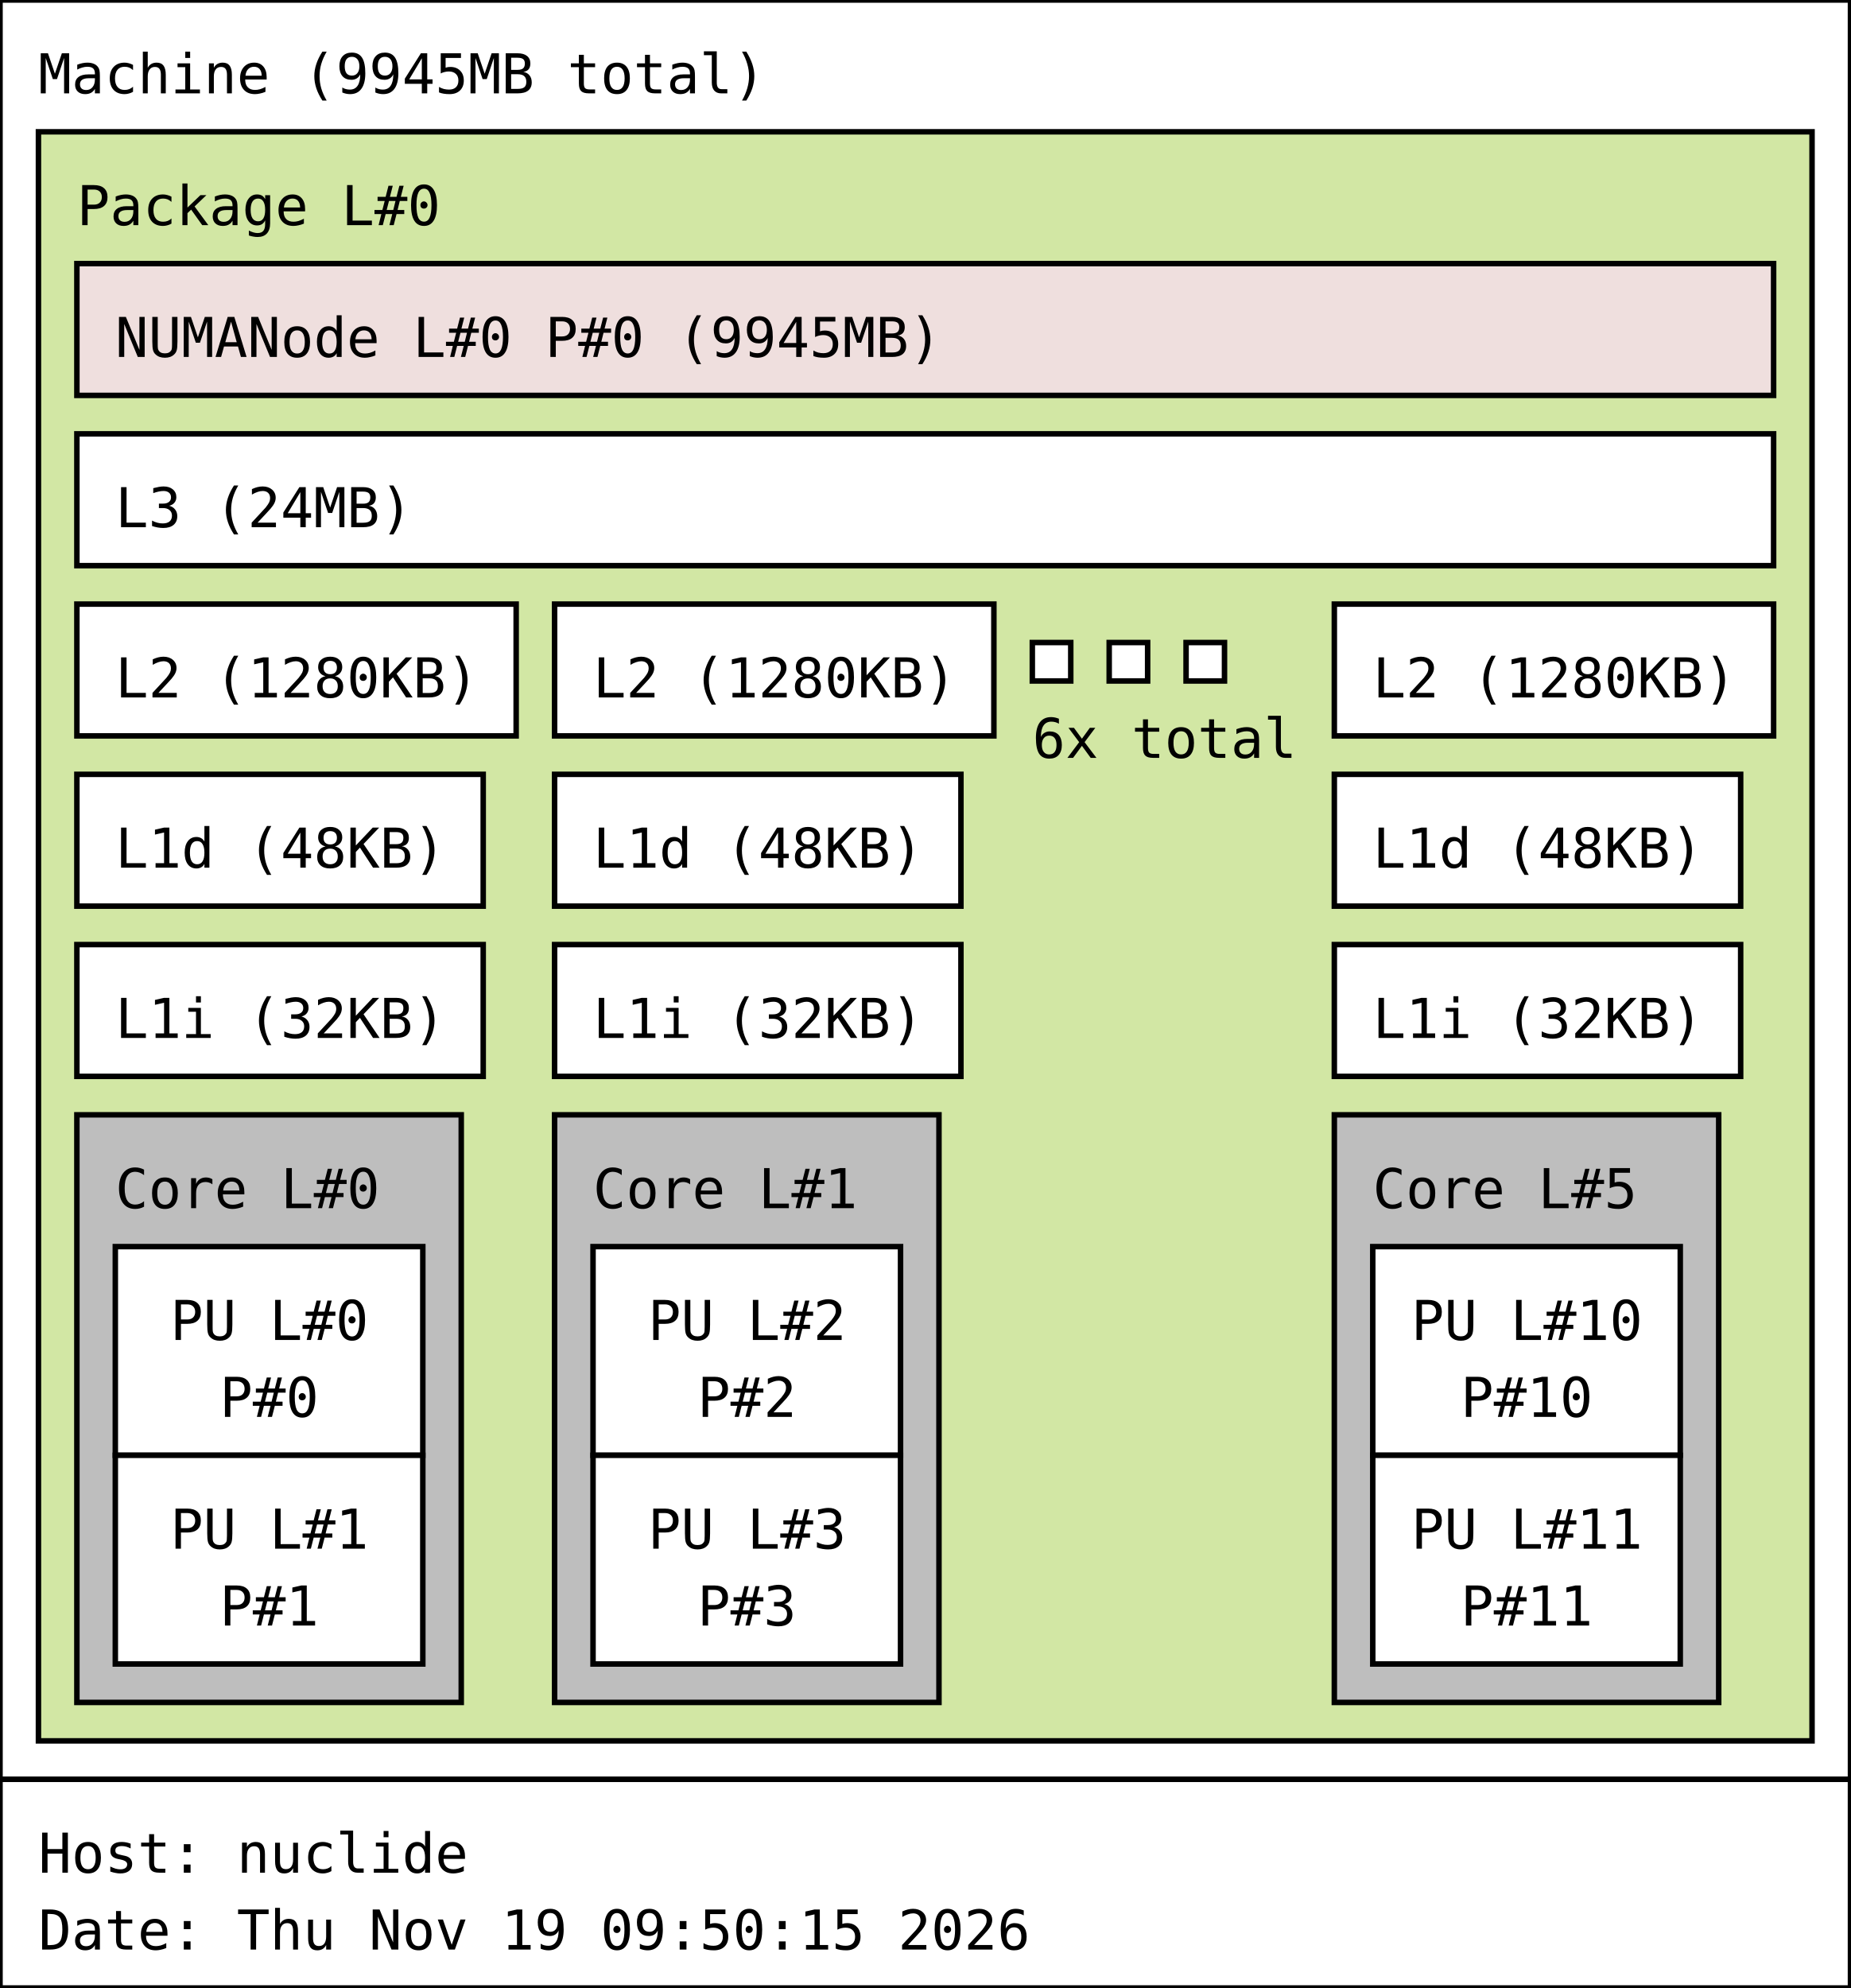
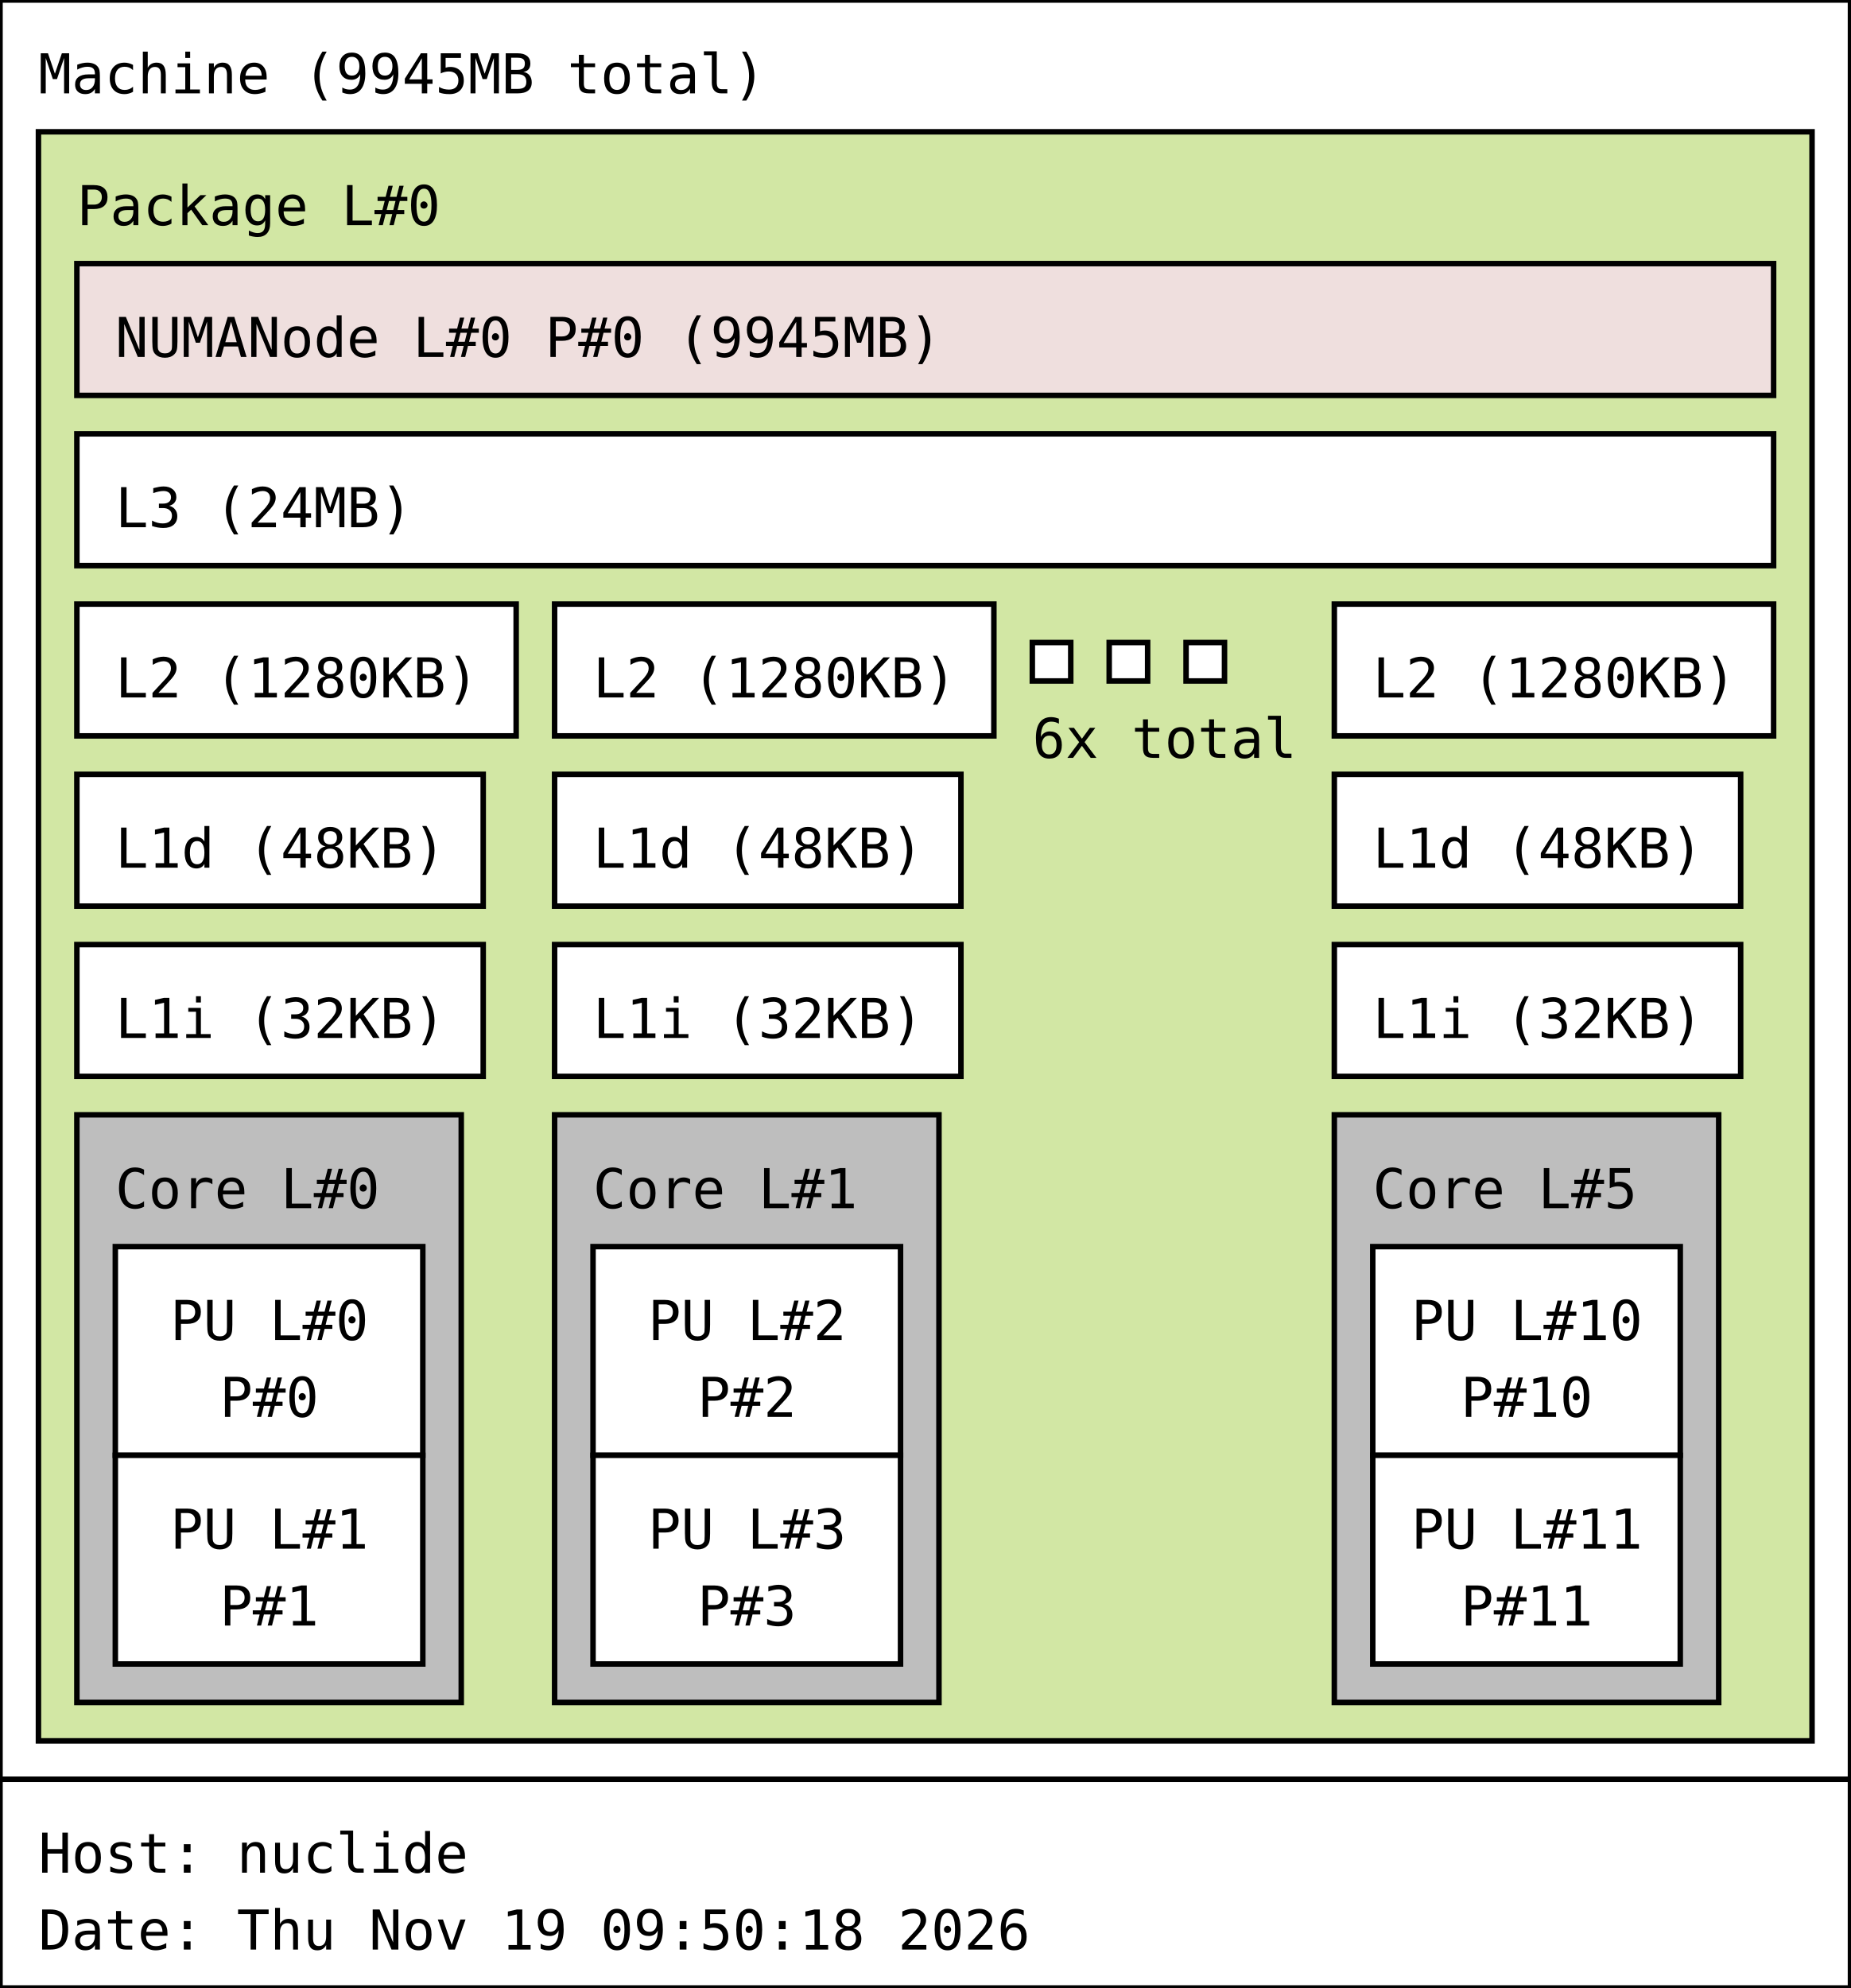
<svg xmlns="http://www.w3.org/2000/svg" width="337px" height="362px" viewBox="0 0 337px 362px" version="1.1">
  <rect id="Machine_0_rect" class="Machine" x="0" y="0" width="337" height="324" fill="rgb(255,255,255)" stroke="rgb(0,0,0)" stroke-width="1" />
  <text id="Machine_0_text" class="Machine" font-family="Monospace" x="7" y="17" fill="rgb(0,0,0)" font-size="10px">Machine (9945MB total)</text>
  <rect id="Package_0_rect" class="Package" x="7" y="24" width="323" height="293" fill="rgb(210,231,164)" stroke="rgb(0,0,0)" stroke-width="1" />
  <text id="Package_0_text" class="Package" font-family="Monospace" x="14" y="41" fill="rgb(0,0,0)" font-size="10px">Package L#0</text>
  <rect id="L3_0_rect" class="L3" x="14" y="79" width="309" height="24" fill="rgb(255,255,255)" stroke="rgb(0,0,0)" stroke-width="1" />
  <text id="L3_0_text" class="L3" font-family="Monospace" x="21" y="96" fill="rgb(0,0,0)" font-size="10px">L3 (24MB)</text>
  <rect id="L2_0_rect" class="L2" x="14" y="110" width="80" height="24" fill="rgb(255,255,255)" stroke="rgb(0,0,0)" stroke-width="1" />
  <text id="L2_0_text" class="L2" font-family="Monospace" x="21" y="127" fill="rgb(0,0,0)" font-size="10px">L2 (1280KB)</text>
  <rect id="L1d_0_rect" class="L1d" x="14" y="141" width="74" height="24" fill="rgb(255,255,255)" stroke="rgb(0,0,0)" stroke-width="1" />
  <text id="L1d_0_text" class="L1d" font-family="Monospace" x="21" y="158" fill="rgb(0,0,0)" font-size="10px">L1d (48KB)</text>
  <rect id="L1i_0_rect" class="L1i" x="14" y="172" width="74" height="24" fill="rgb(255,255,255)" stroke="rgb(0,0,0)" stroke-width="1" />
  <text id="L1i_0_text" class="L1i" font-family="Monospace" x="21" y="189" fill="rgb(0,0,0)" font-size="10px">L1i (32KB)</text>
  <rect id="Core_0_rect" class="Core" x="14" y="203" width="70" height="107" fill="rgb(190,190,190)" stroke="rgb(0,0,0)" stroke-width="1" />
  <text id="Core_0_text" class="Core" font-family="Monospace" x="21" y="220" fill="rgb(0,0,0)" font-size="10px">Core L#0</text>
  <rect id="PU_0_rect" class="PU" x="21" y="227" width="56" height="38" fill="rgb(255,255,255)" stroke="rgb(0,0,0)" stroke-width="1" />
  <text id="PU_0_text" class="PU" font-family="Monospace" x="31" y="244" fill="rgb(0,0,0)" font-size="10px">PU L#0</text>
  <text id="PU_0_text_1" class="PU" font-family="Monospace" x="40" y="258" fill="rgb(0,0,0)" font-size="10px">P#0</text>
  <rect id="PU_1_rect" class="PU" x="21" y="265" width="56" height="38" fill="rgb(255,255,255)" stroke="rgb(0,0,0)" stroke-width="1" />
  <text id="PU_1_text" class="PU" font-family="Monospace" x="31" y="282" fill="rgb(0,0,0)" font-size="10px">PU L#1</text>
  <text id="PU_1_text_1" class="PU" font-family="Monospace" x="40" y="296" fill="rgb(0,0,0)" font-size="10px">P#1</text>
  <rect id="L2_1_rect" class="L2" x="101" y="110" width="80" height="24" fill="rgb(255,255,255)" stroke="rgb(0,0,0)" stroke-width="1" />
  <text id="L2_1_text" class="L2" font-family="Monospace" x="108" y="127" fill="rgb(0,0,0)" font-size="10px">L2 (1280KB)</text>
  <rect id="L1d_1_rect" class="L1d" x="101" y="141" width="74" height="24" fill="rgb(255,255,255)" stroke="rgb(0,0,0)" stroke-width="1" />
  <text id="L1d_1_text" class="L1d" font-family="Monospace" x="108" y="158" fill="rgb(0,0,0)" font-size="10px">L1d (48KB)</text>
  <rect id="L1i_1_rect" class="L1i" x="101" y="172" width="74" height="24" fill="rgb(255,255,255)" stroke="rgb(0,0,0)" stroke-width="1" />
  <text id="L1i_1_text" class="L1i" font-family="Monospace" x="108" y="189" fill="rgb(0,0,0)" font-size="10px">L1i (32KB)</text>
  <rect id="Core_1_rect" class="Core" x="101" y="203" width="70" height="107" fill="rgb(190,190,190)" stroke="rgb(0,0,0)" stroke-width="1" />
  <text id="Core_1_text" class="Core" font-family="Monospace" x="108" y="220" fill="rgb(0,0,0)" font-size="10px">Core L#1</text>
  <rect id="PU_2_rect" class="PU" x="108" y="227" width="56" height="38" fill="rgb(255,255,255)" stroke="rgb(0,0,0)" stroke-width="1" />
  <text id="PU_2_text" class="PU" font-family="Monospace" x="118" y="244" fill="rgb(0,0,0)" font-size="10px">PU L#2</text>
  <text id="PU_2_text_1" class="PU" font-family="Monospace" x="127" y="258" fill="rgb(0,0,0)" font-size="10px">P#2</text>
  <rect id="PU_3_rect" class="PU" x="108" y="265" width="56" height="38" fill="rgb(255,255,255)" stroke="rgb(0,0,0)" stroke-width="1" />
  <text id="PU_3_text" class="PU" font-family="Monospace" x="118" y="282" fill="rgb(0,0,0)" font-size="10px">PU L#3</text>
  <text id="PU_3_text_1" class="PU" font-family="Monospace" x="127" y="296" fill="rgb(0,0,0)" font-size="10px">P#3</text>
  <rect id="L2_2_rect" class="L2" x="188" y="117" width="7" height="7" fill="rgb(255,255,255)" stroke="rgb(0,0,0)" stroke-width="1" />
  <rect id="L2_2_rect" class="L2" x="202" y="117" width="7" height="7" fill="rgb(255,255,255)" stroke="rgb(0,0,0)" stroke-width="1" />
  <rect id="L2_2_rect" class="L2" x="216" y="117" width="7" height="7" fill="rgb(255,255,255)" stroke="rgb(0,0,0)" stroke-width="1" />
  <text id="L2_2_text" class="L2" font-family="Monospace" x="188" y="138" fill="rgb(0,0,0)" font-size="10px">6x total</text>
  <rect id="L2_5_rect" class="L2" x="243" y="110" width="80" height="24" fill="rgb(255,255,255)" stroke="rgb(0,0,0)" stroke-width="1" />
  <text id="L2_5_text" class="L2" font-family="Monospace" x="250" y="127" fill="rgb(0,0,0)" font-size="10px">L2 (1280KB)</text>
  <rect id="L1d_5_rect" class="L1d" x="243" y="141" width="74" height="24" fill="rgb(255,255,255)" stroke="rgb(0,0,0)" stroke-width="1" />
  <text id="L1d_5_text" class="L1d" font-family="Monospace" x="250" y="158" fill="rgb(0,0,0)" font-size="10px">L1d (48KB)</text>
  <rect id="L1i_5_rect" class="L1i" x="243" y="172" width="74" height="24" fill="rgb(255,255,255)" stroke="rgb(0,0,0)" stroke-width="1" />
  <text id="L1i_5_text" class="L1i" font-family="Monospace" x="250" y="189" fill="rgb(0,0,0)" font-size="10px">L1i (32KB)</text>
  <rect id="Core_5_rect" class="Core" x="243" y="203" width="70" height="107" fill="rgb(190,190,190)" stroke="rgb(0,0,0)" stroke-width="1" />
  <text id="Core_5_text" class="Core" font-family="Monospace" x="250" y="220" fill="rgb(0,0,0)" font-size="10px">Core L#5</text>
  <rect id="PU_10_rect" class="PU" x="250" y="227" width="56" height="38" fill="rgb(255,255,255)" stroke="rgb(0,0,0)" stroke-width="1" />
  <text id="PU_10_text" class="PU" font-family="Monospace" x="257" y="244" fill="rgb(0,0,0)" font-size="10px">PU L#10</text>
  <text id="PU_10_text_1" class="PU" font-family="Monospace" x="266" y="258" fill="rgb(0,0,0)" font-size="10px">P#10</text>
  <rect id="PU_11_rect" class="PU" x="250" y="265" width="56" height="38" fill="rgb(255,255,255)" stroke="rgb(0,0,0)" stroke-width="1" />
  <text id="PU_11_text" class="PU" font-family="Monospace" x="257" y="282" fill="rgb(0,0,0)" font-size="10px">PU L#11</text>
  <text id="PU_11_text_1" class="PU" font-family="Monospace" x="266" y="296" fill="rgb(0,0,0)" font-size="10px">P#11</text>
  <rect id="NUMANode_0_rect" class="NUMANode" x="14" y="48" width="309" height="24" fill="rgb(239,223,222)" stroke="rgb(0,0,0)" stroke-width="1" />
  <text id="NUMANode_0_text" class="NUMANode" font-family="Monospace" x="21" y="65" fill="rgb(0,0,0)" font-size="10px">NUMANode L#0 P#0 (9945MB)</text>
  <rect id="anon_rect" x="0" y="324" width="337" height="38" fill="rgb(255,255,255)" stroke="rgb(0,0,0)" stroke-width="1" />
  <text id="anon_text" font-family="Monospace" x="7" y="341" fill="rgb(0,0,0)" font-size="10px">Host: nuclide</text>
-   <text id="anon_text_1" font-family="Monospace" x="7" y="355" fill="rgb(0,0,0)" font-size="10px">Date: Thu Nov 19 09:50:15 2026</text>
+   <text id="anon_text_1" font-family="Monospace" x="7" y="355" fill="rgb(0,0,0)" font-size="10px">Date: Thu Nov 19 09:50:18 2026</text>
</svg>
